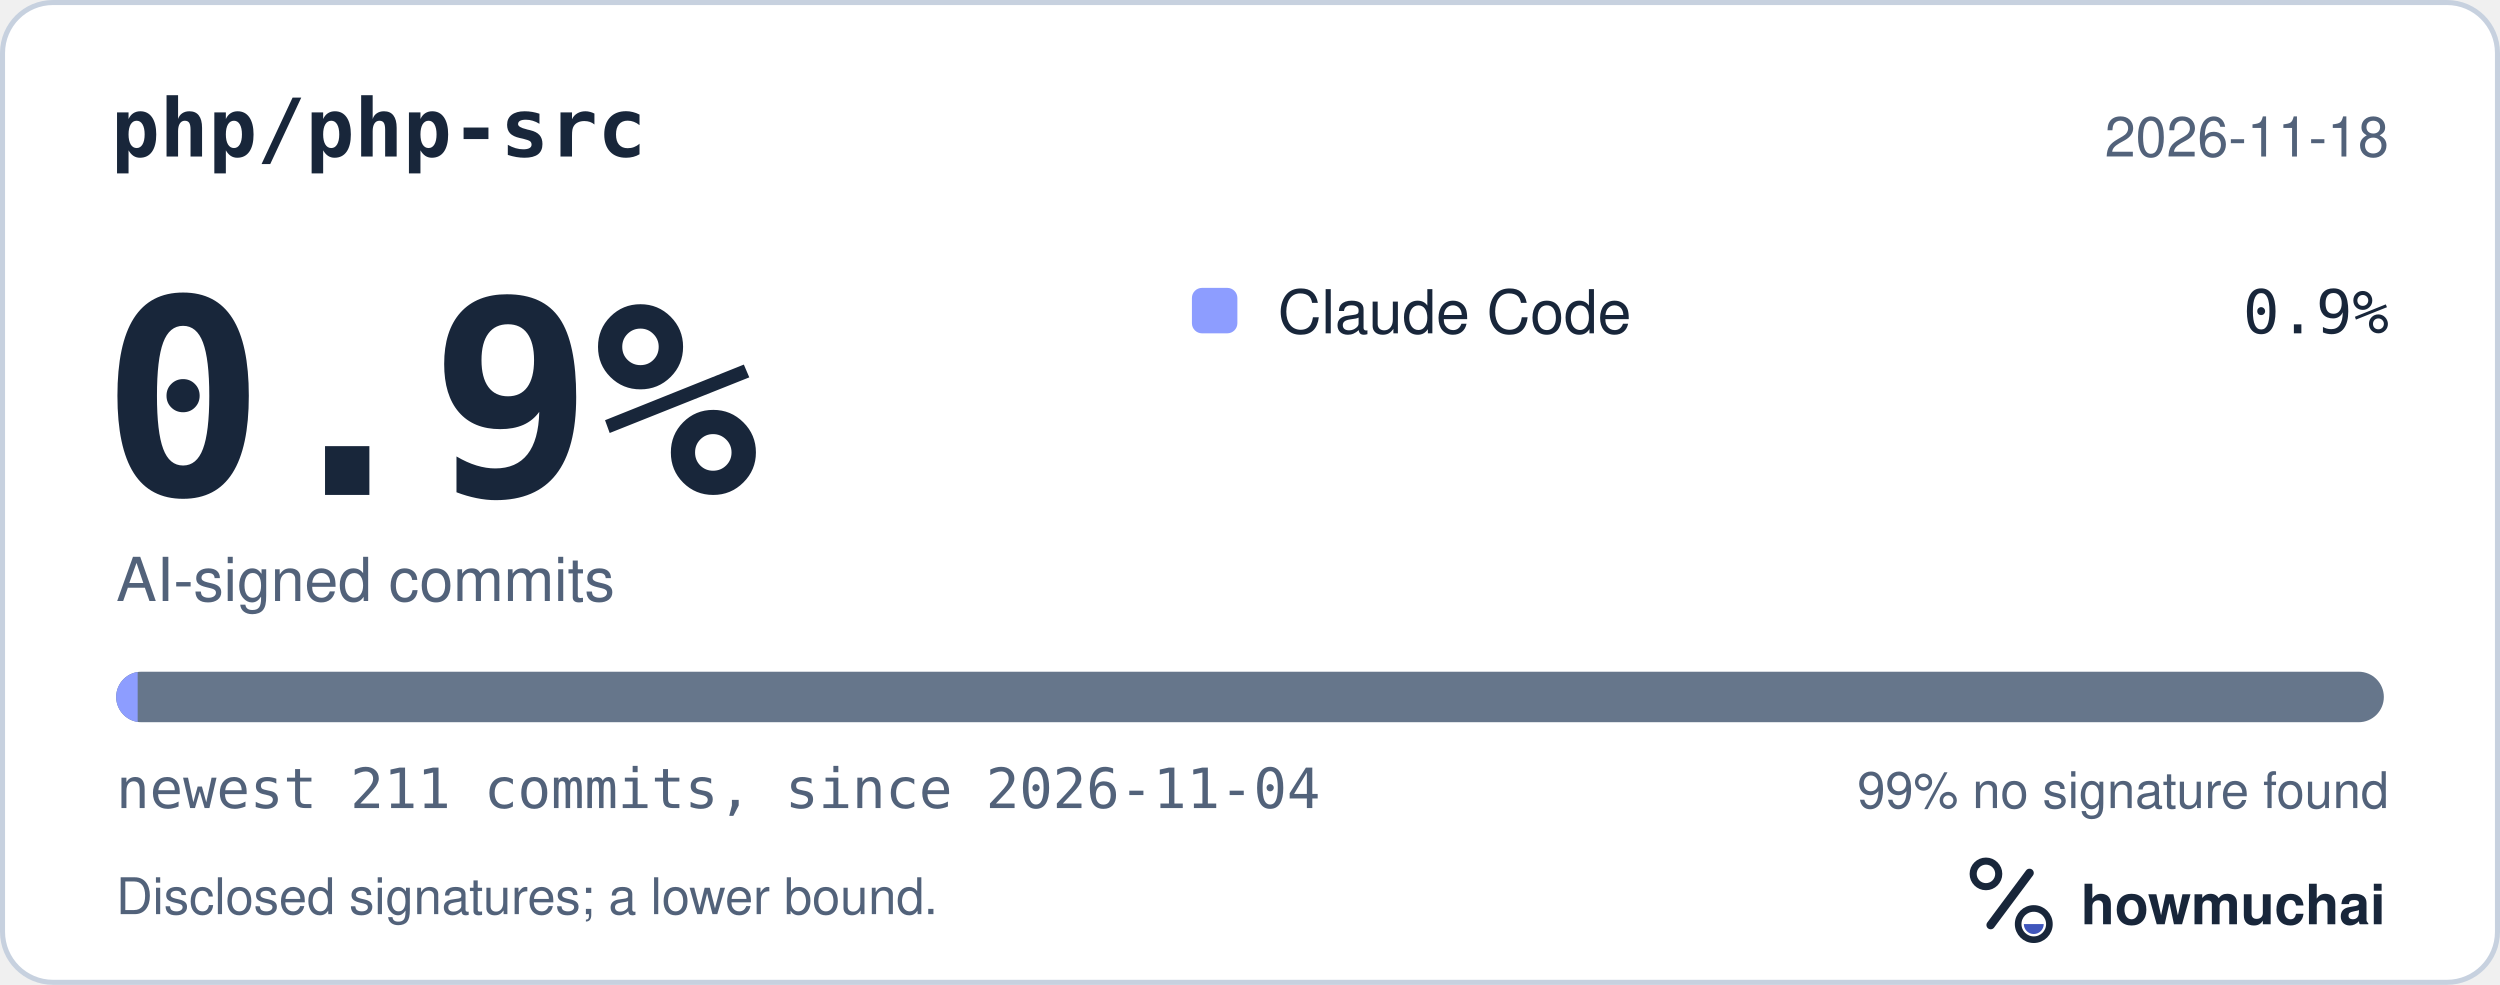
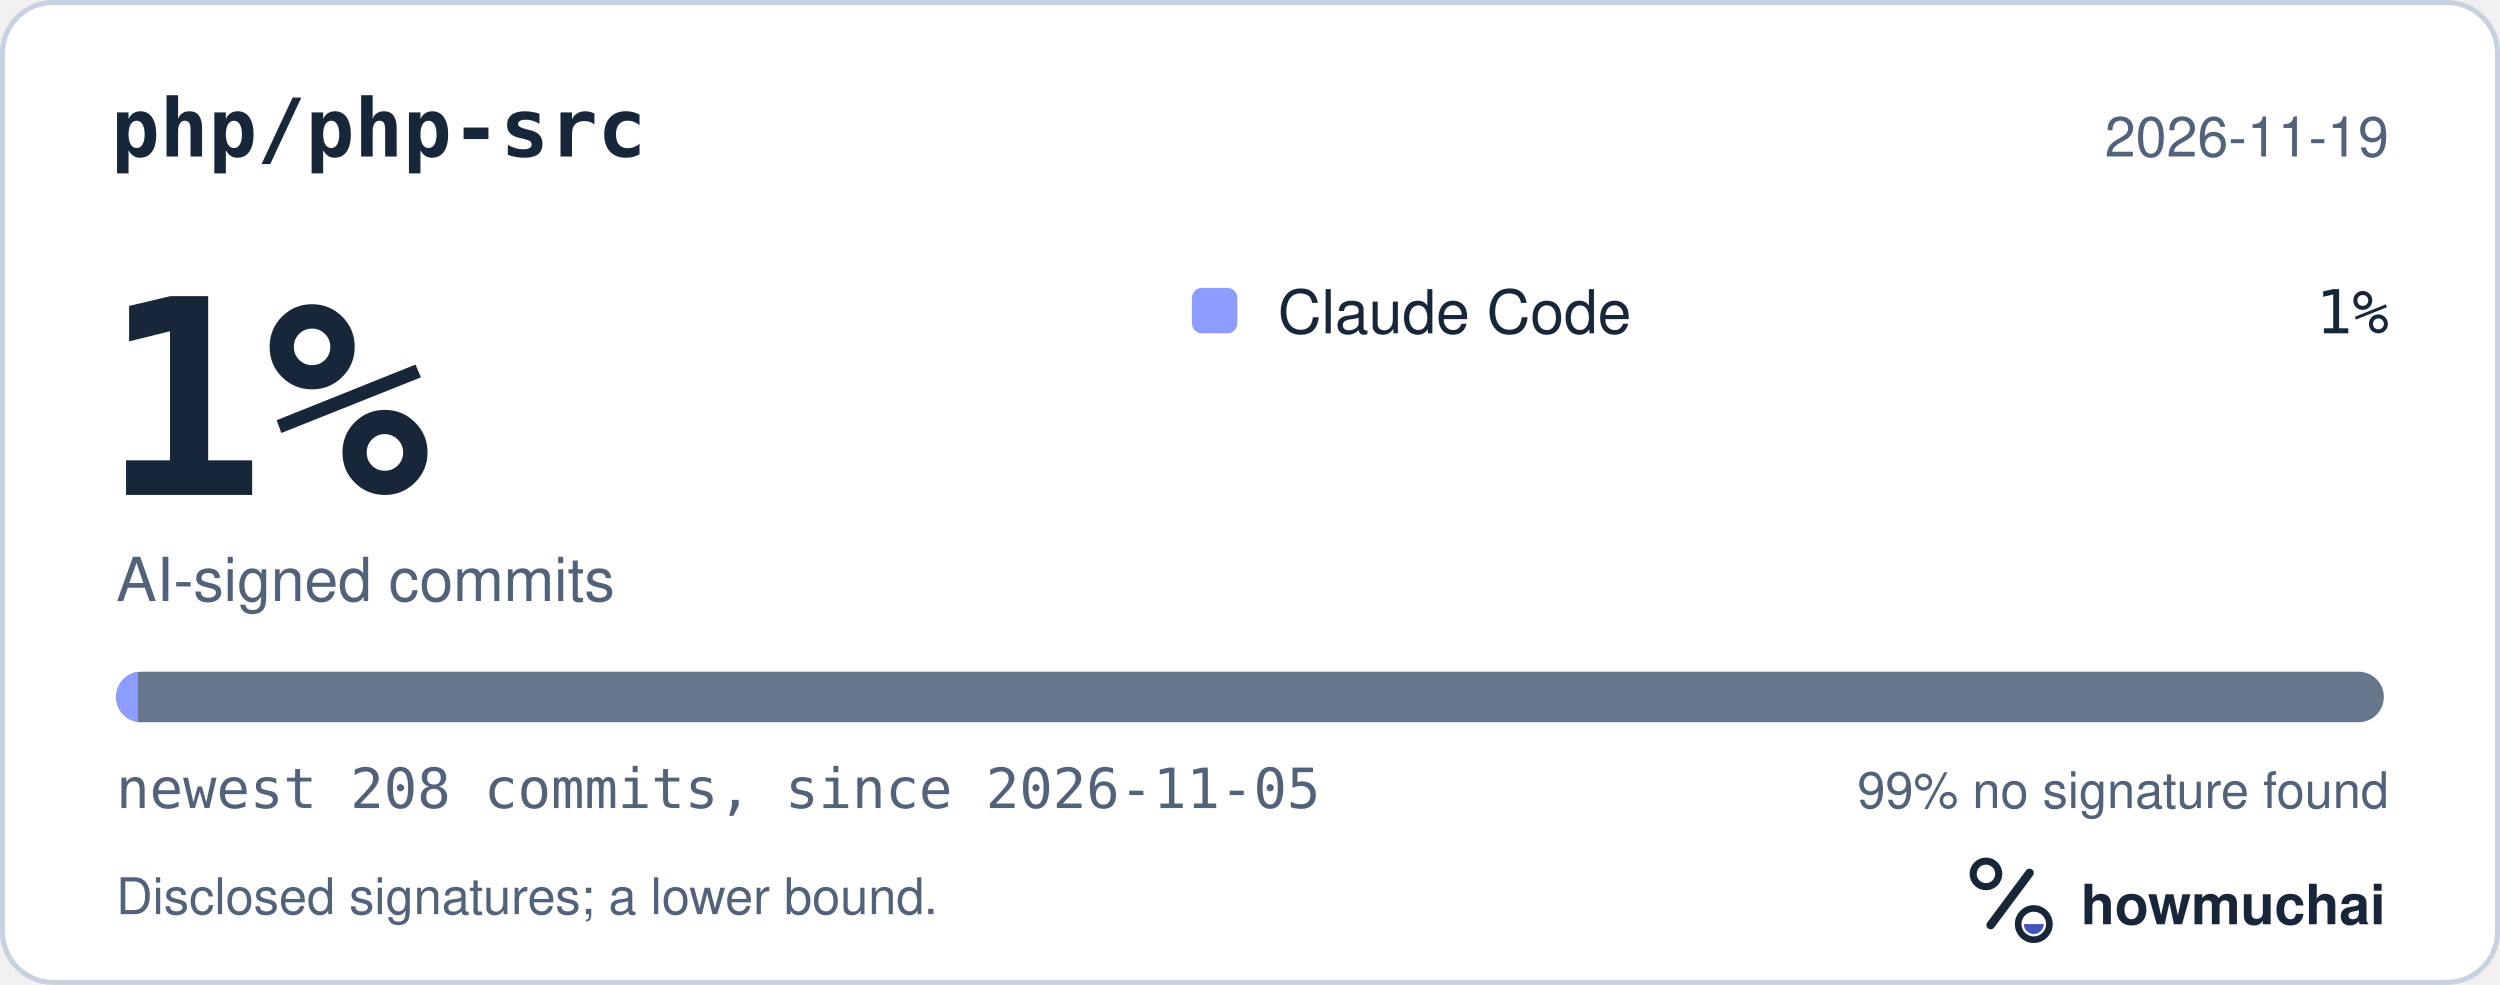
<svg xmlns="http://www.w3.org/2000/svg" width="495" height="195" viewBox="0 0 495 195" role="img" aria-labelledby="hm-t hm-d">
  <rect x="0.5" y="0.5" width="494" height="194" rx="10" fill="#FFFFFF" stroke="#C7D1DF" />
  <text x="22" y="31" fill="#18263A" font-family="ui-monospace, SF Mono, Menlo, Consolas, IBM Plex Mono, monospace" font-size="16" font-weight="600">php/php-src</text>
-   <text x="473" y="31" fill="#52627A" font-family="-apple-system, BlinkMacSystemFont, Segoe UI, Helvetica, Arial, Fira Sans, sans-serif" font-size="11" text-anchor="end">2026-11-18</text>
-   <text x="20" y="98" fill="#18263A" font-family="ui-monospace, SF Mono, Menlo, Consolas, IBM Plex Mono, monospace" font-size="54" font-weight="700">0.9%</text>
+   <text x="473" y="31" fill="#52627A" font-family="-apple-system, BlinkMacSystemFont, Segoe UI, Helvetica, Arial, Fira Sans, sans-serif" font-size="11" text-anchor="end">2026-11-19</text>
+   <text x="20" y="98" fill="#18263A" font-family="ui-monospace, SF Mono, Menlo, Consolas, IBM Plex Mono, monospace" font-size="54" font-weight="700">1%</text>
  <text x="23" y="119" fill="#52627A" font-family="-apple-system, BlinkMacSystemFont, Segoe UI, Helvetica, Arial, Fira Sans, sans-serif" font-size="12">AI-signed commits</text>
  <rect x="236" y="57" width="9" height="9" rx="2" fill="#8D9DFF" />
  <text x="253" y="66" fill="#18263A" font-family="-apple-system, BlinkMacSystemFont, Segoe UI, Helvetica, Arial, Fira Sans, sans-serif" font-size="12">Claude Code</text>
-   <text x="473" y="66" fill="#18263A" font-family="ui-monospace, SF Mono, Menlo, Consolas, IBM Plex Mono, monospace" font-size="12" text-anchor="end">0.9%</text>
+   <text x="473" y="66" fill="#18263A" font-family="ui-monospace, SF Mono, Menlo, Consolas, IBM Plex Mono, monospace" font-size="12" text-anchor="end">1%</text>
  <defs>
    <clipPath id="hm-bar">
      <rect x="23" y="133" width="449" height="10" rx="5" />
    </clipPath>
  </defs>
  <rect x="23" y="133" width="449" height="10" rx="5" fill="#66768B" />
  <g clip-path="url(#hm-bar)">
-     <rect x="23.00" y="133" width="4.26" height="10" fill="#8D9DFF" />
+     <rect x="23.00" y="133" width="4.32" height="10" fill="#8D9DFF" />
  </g>
-   <text x="23" y="160" fill="#52627A" font-family="ui-monospace, SF Mono, Menlo, Consolas, IBM Plex Mono, monospace" font-size="11">newest 211 commits, since 2026-11-04</text>
+   <text x="23" y="160" fill="#52627A" font-family="ui-monospace, SF Mono, Menlo, Consolas, IBM Plex Mono, monospace" font-size="11">newest 208 commits, since 2026-11-05</text>
  <text x="473" y="160" fill="#52627A" font-family="-apple-system, BlinkMacSystemFont, Segoe UI, Helvetica, Arial, Fira Sans, sans-serif" font-size="10" text-anchor="end">99% no signature found</text>
  <text x="23" y="181" fill="#52627A" font-family="-apple-system, BlinkMacSystemFont, Segoe UI, Helvetica, Arial, Fira Sans, sans-serif" font-size="10">Disclosed signatures; a lower bound.</text>
  <g transform="translate(386 166) scale(0.046875)">
    <circle cx="154" cy="150" r="54" fill="none" stroke="#18263A" stroke-width="30" />
    <path d="M174 366 338 146" fill="none" stroke="#18263A" stroke-width="36" stroke-linecap="round" />
    <circle cx="356" cy="362" r="66" fill="none" stroke="#18263A" stroke-width="28" />
    <path d="M314 362a42 42 0 0 0 84 0Z" fill="#4056BC" />
  </g>
  <text x="412" y="183" fill="#18263A" font-family="-apple-system, BlinkMacSystemFont, Segoe UI, Helvetica, Arial, Fira Sans, sans-serif" font-size="11" font-weight="650">howmuchai</text>
</svg>
